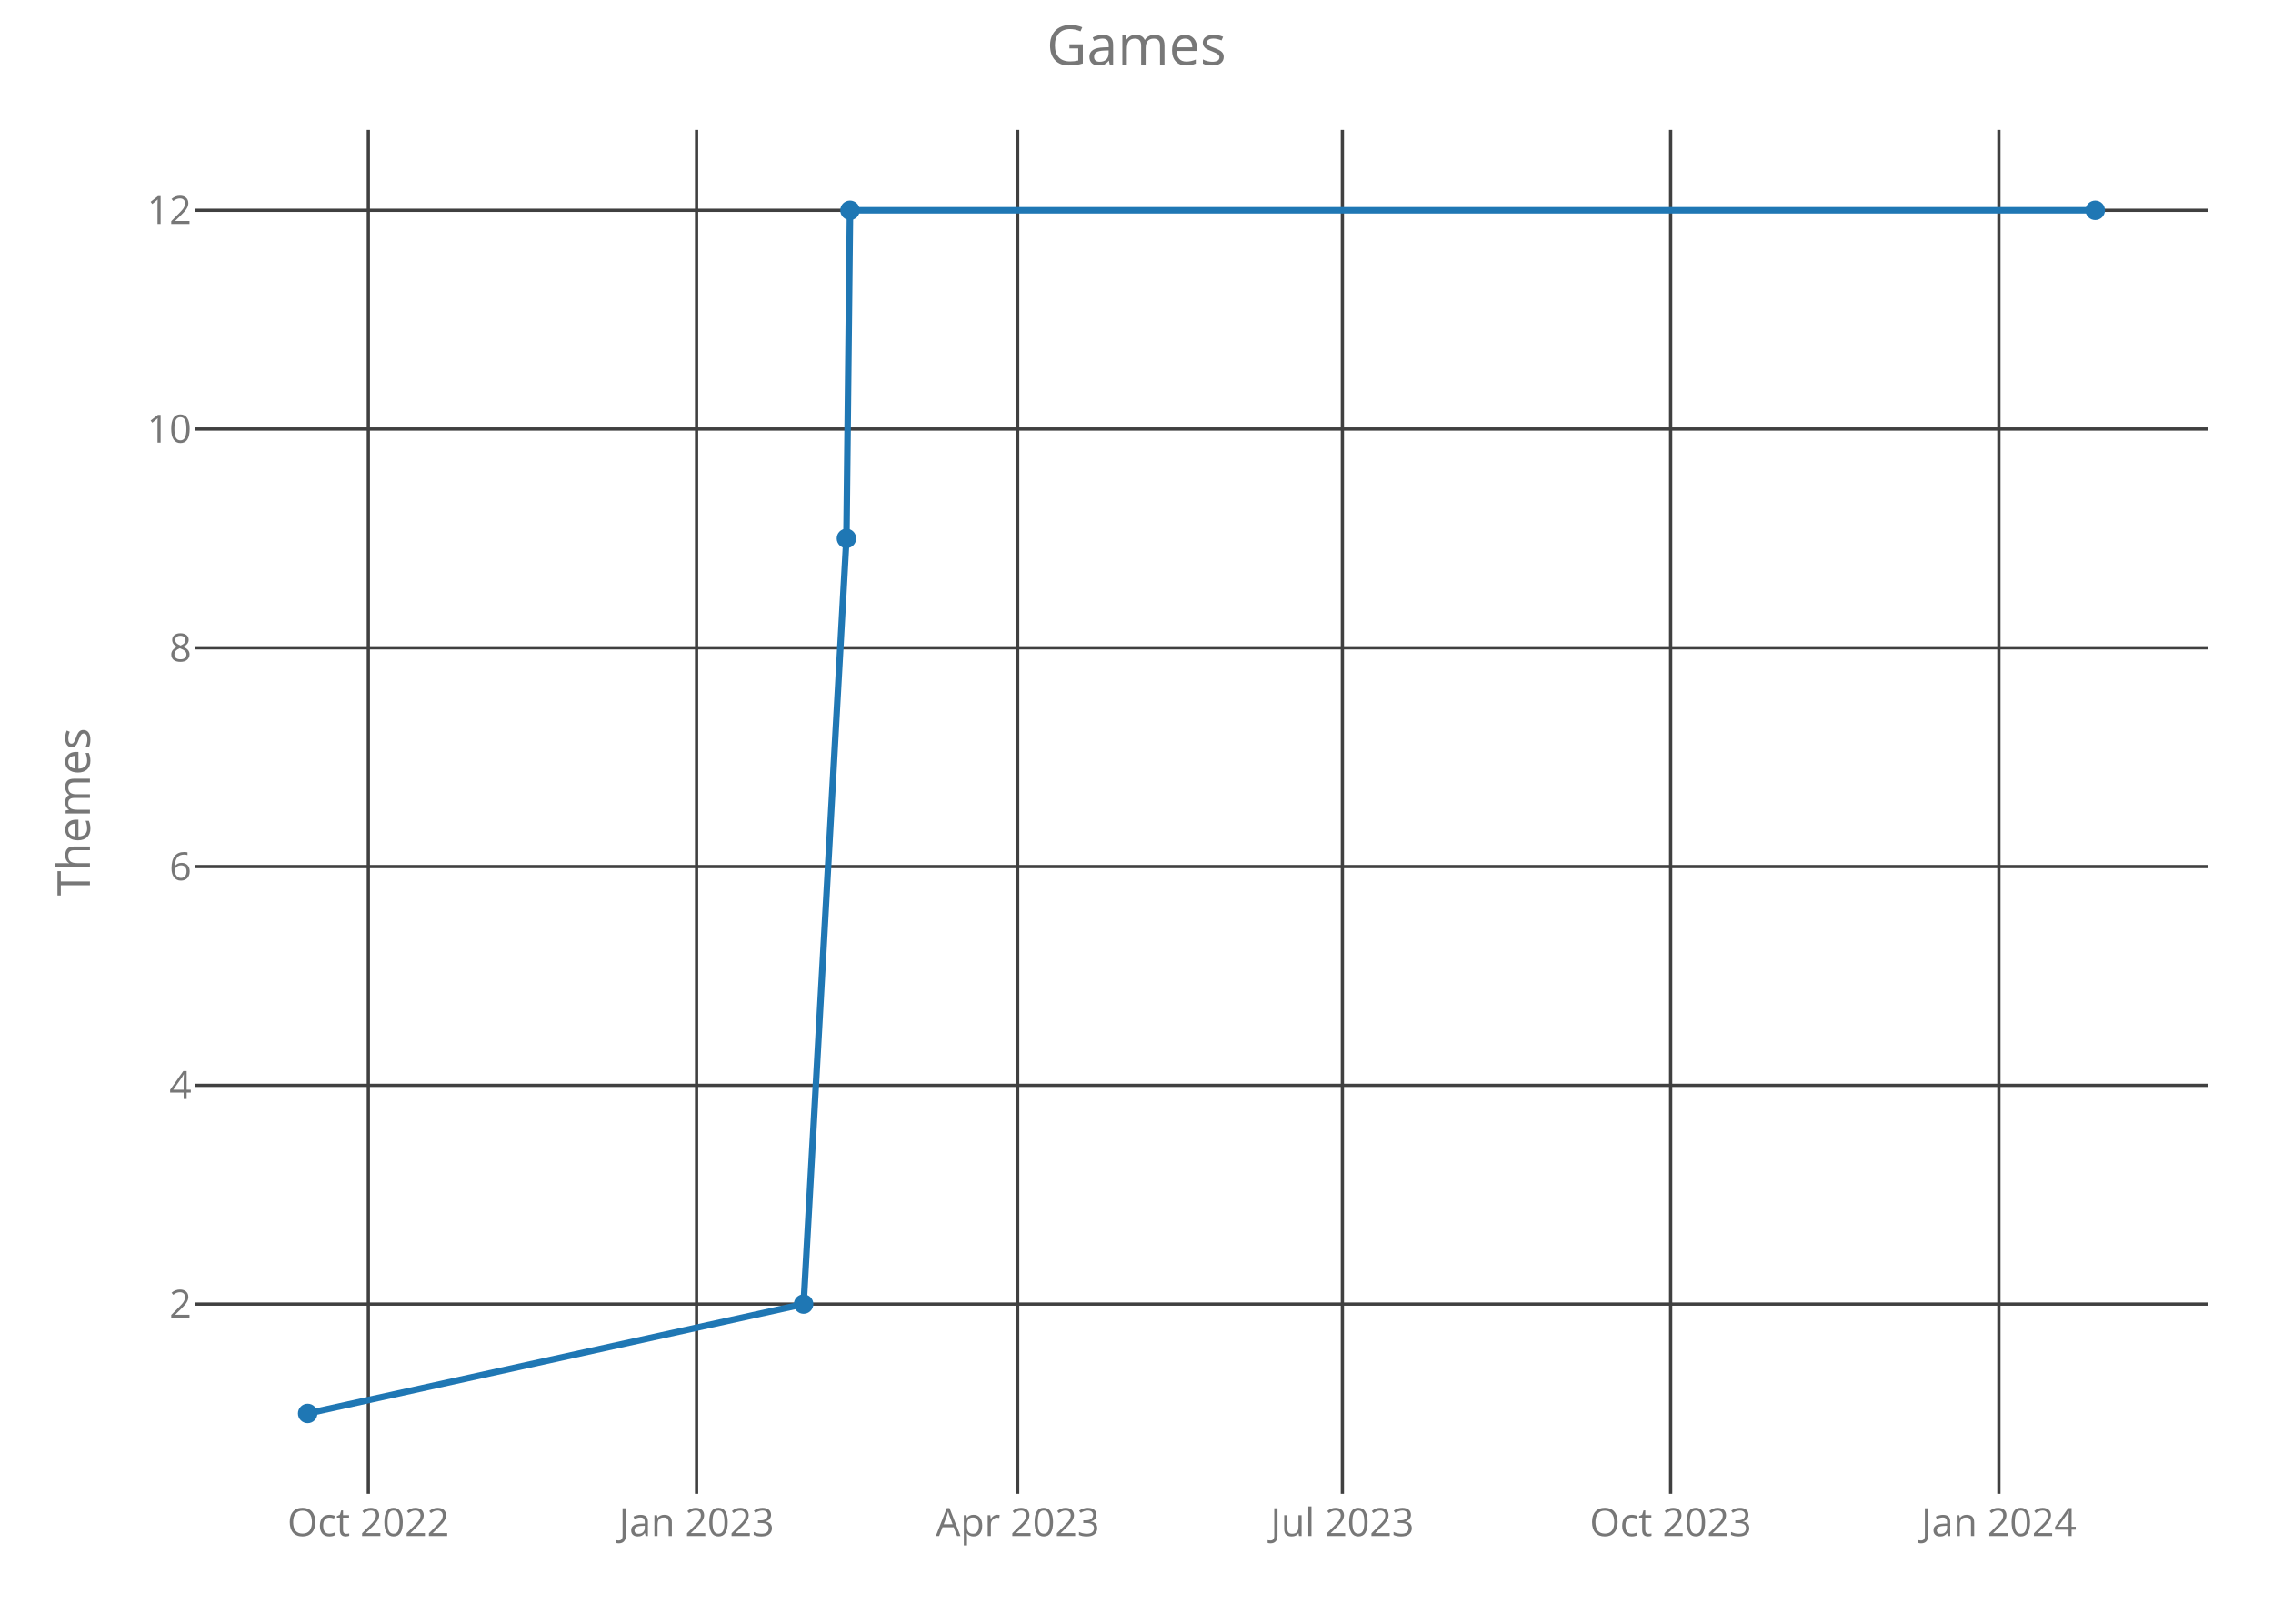
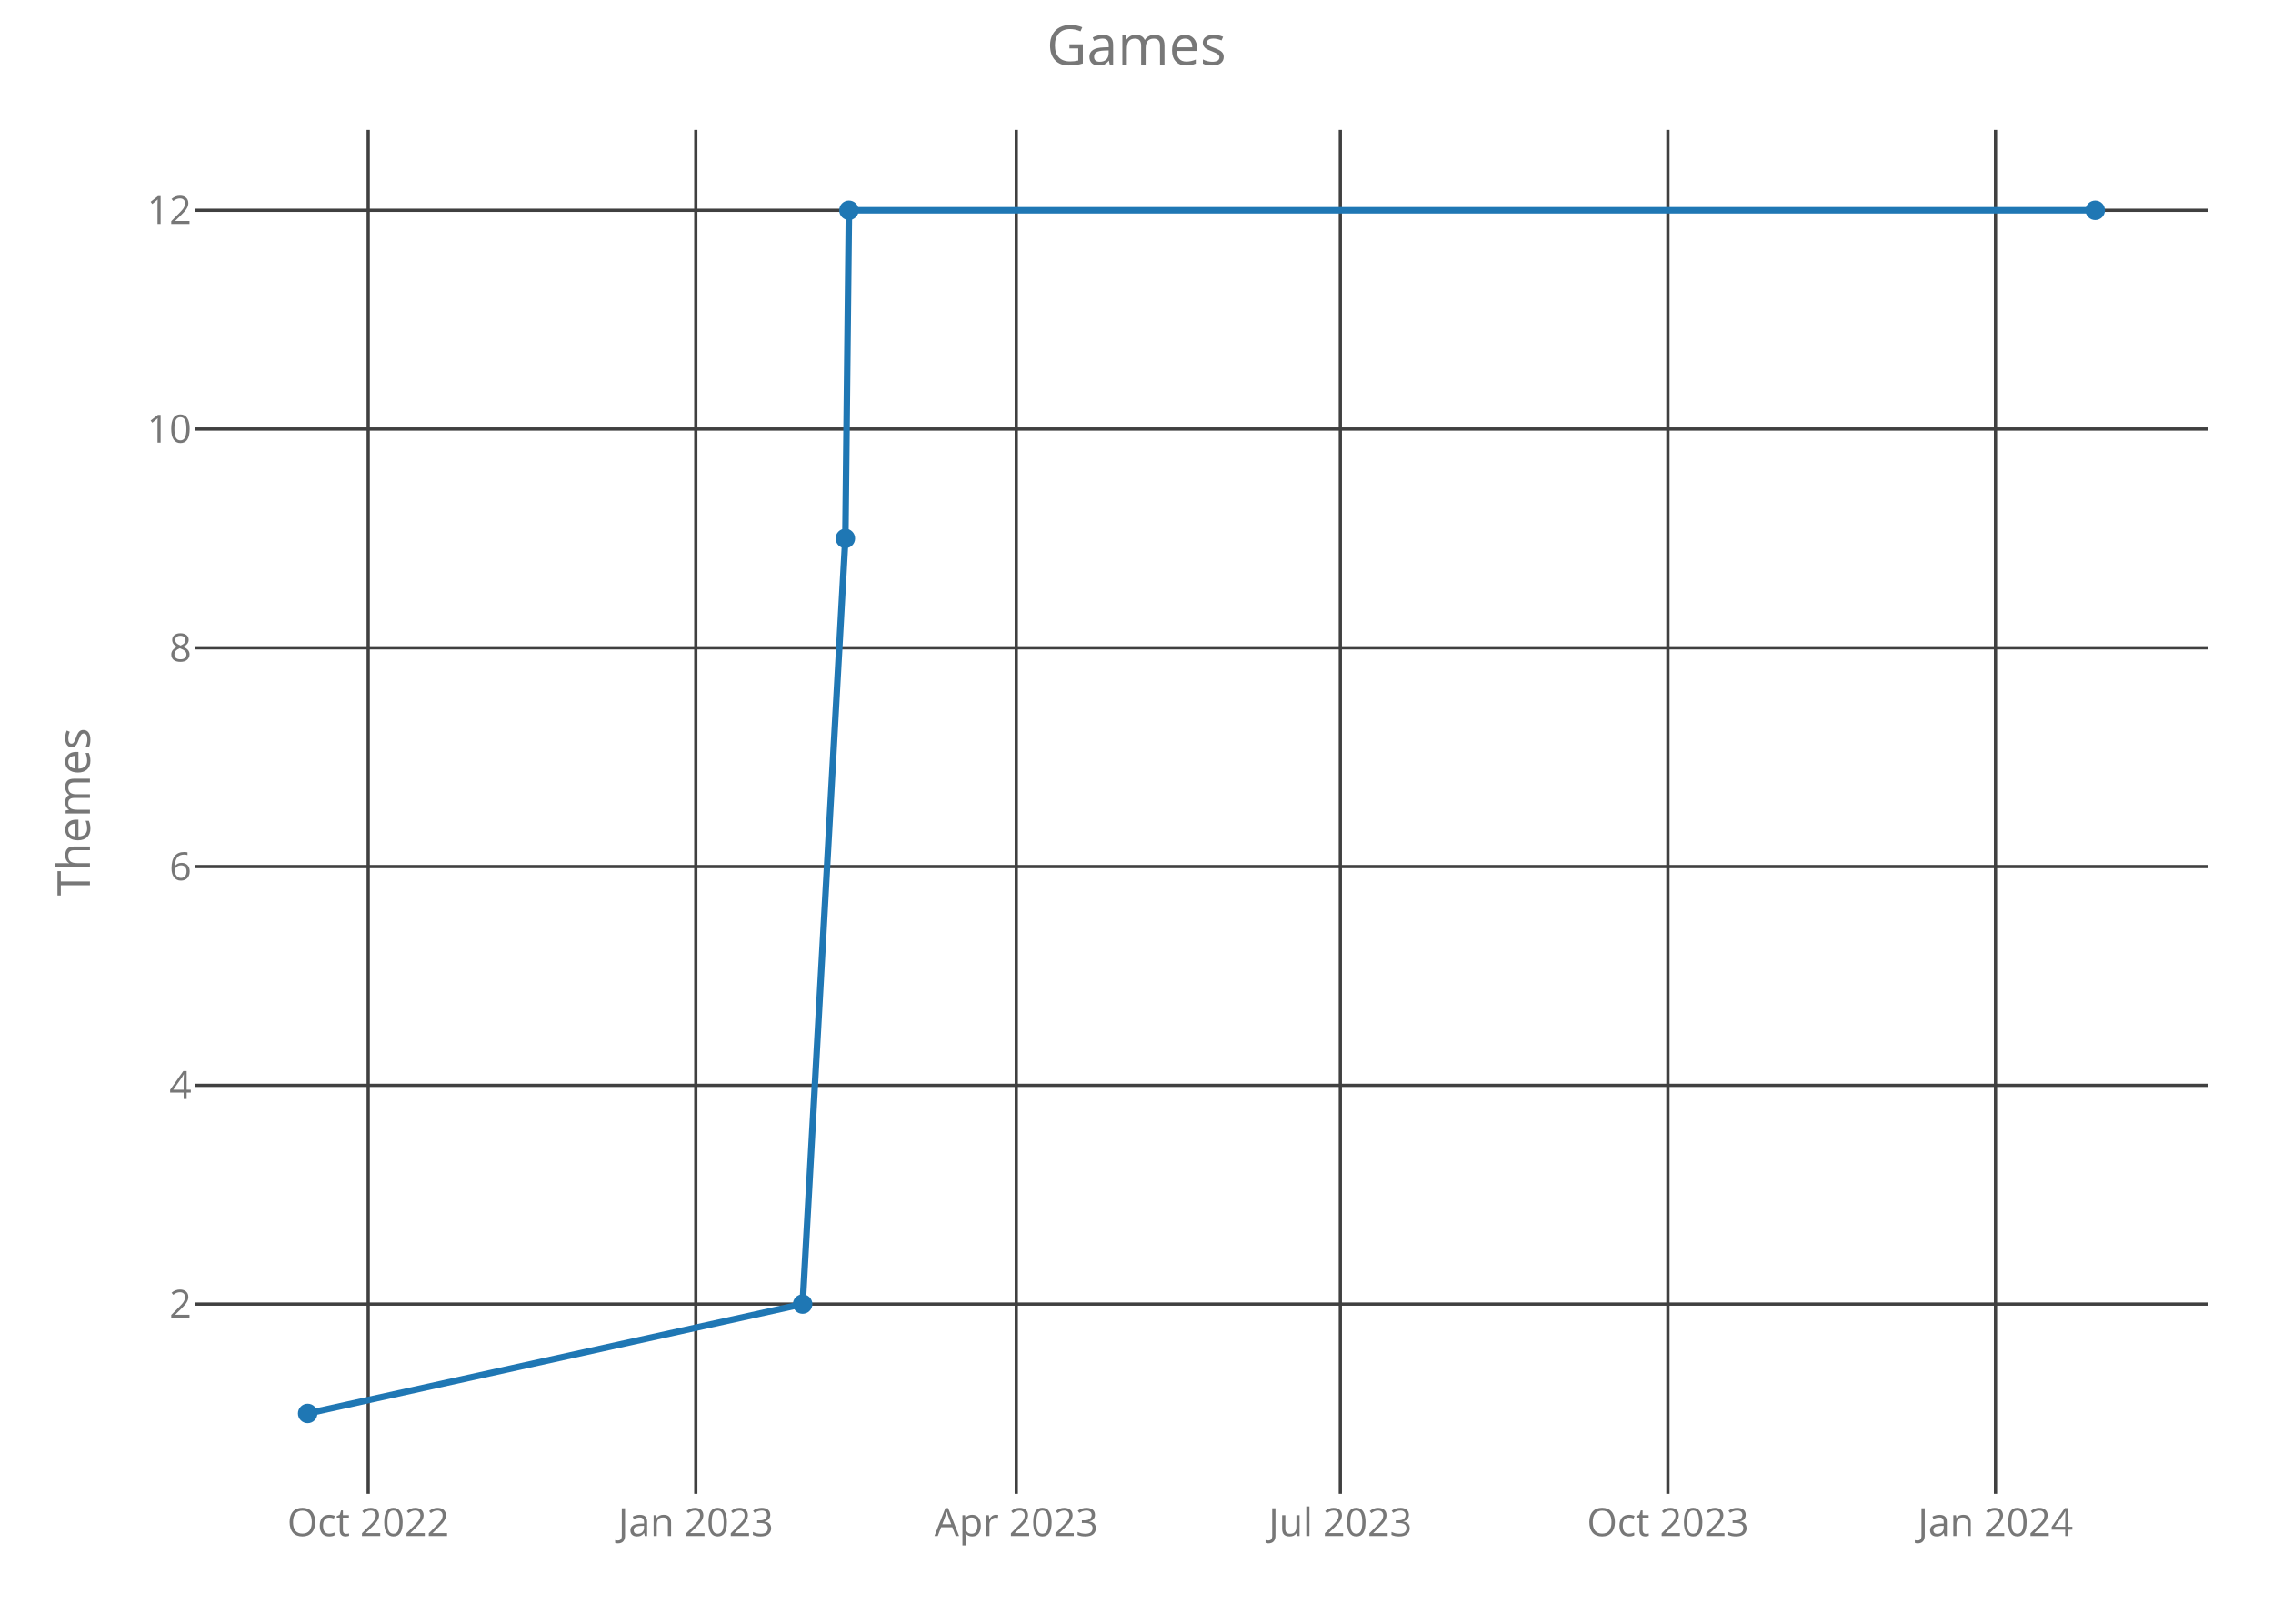
<svg xmlns="http://www.w3.org/2000/svg" class="main-svg" width="700" height="500" style="" viewBox="0 0 700 500">
  <rect x="0" y="0" width="700" height="500" style="fill: rgb(0, 0, 0); fill-opacity: 0;" />
-   <defs id="defs-0ee995">
+   <defs id="defs-ea910b">
    <g class="clips">
-       <clipPath id="clip0ee995xyplot" class="plotclip">
+       <clipPath id="clipea910bxyplot" class="plotclip">
        <rect width="620" height="420" />
      </clipPath>
-       <clipPath class="axesclip" id="clip0ee995x">
+       <clipPath class="axesclip" id="clipea910bx">
        <rect x="60" y="0" width="620" height="500" />
      </clipPath>
-       <clipPath class="axesclip" id="clip0ee995y">
+       <clipPath class="axesclip" id="clipea910by">
        <rect x="0" y="40" width="700" height="420" />
      </clipPath>
-       <clipPath class="axesclip" id="clip0ee995xy">
+       <clipPath class="axesclip" id="clipea910bxy">
        <rect x="60" y="40" width="620" height="420" />
      </clipPath>
    </g>
    <g class="gradients" />
  </defs>
  <g class="bglayer">
    <rect class="bg" x="60" y="40" width="620" height="420" style="fill: rgb(0, 0, 0); fill-opacity: 0; stroke-width: 0;" />
  </g>
  <g class="layer-below">
    <g class="imagelayer" />
    <g class="shapelayer" />
  </g>
  <g class="cartesianlayer">
    <g class="subplot xy">
      <g class="layer-subplot">
        <g class="shapelayer" />
        <g class="imagelayer" />
      </g>
      <g class="gridlayer">
        <g class="x">
-           <path class="xgrid crisp" transform="translate(113.43,0)" d="M0,40v420" style="stroke: rgb(64, 64, 64); stroke-opacity: 1; stroke-width: 1px;" />
-           <path class="xgrid crisp" transform="translate(214.52,0)" d="M0,40v420" style="stroke: rgb(64, 64, 64); stroke-opacity: 1; stroke-width: 1px;" />
-           <path class="xgrid crisp" transform="translate(313.41,0)" d="M0,40v420" style="stroke: rgb(64, 64, 64); stroke-opacity: 1; stroke-width: 1px;" />
-           <path class="xgrid crisp" transform="translate(413.4,0)" d="M0,40v420" style="stroke: rgb(64, 64, 64); stroke-opacity: 1; stroke-width: 1px;" />
-           <path class="xgrid crisp" transform="translate(514.49,0)" d="M0,40v420" style="stroke: rgb(64, 64, 64); stroke-opacity: 1; stroke-width: 1px;" />
-           <path class="xgrid crisp" transform="translate(615.58,0)" d="M0,40v420" style="stroke: rgb(64, 64, 64); stroke-opacity: 1; stroke-width: 1px;" />
+           <path class="xgrid crisp" transform="translate(113.39,0)" d="M0,40v420" style="stroke: rgb(64, 64, 64); stroke-opacity: 1; stroke-width: 1px;" />
+           <path class="xgrid crisp" transform="translate(214.28,0)" d="M0,40v420" style="stroke: rgb(64, 64, 64); stroke-opacity: 1; stroke-width: 1px;" />
+           <path class="xgrid crisp" transform="translate(312.98,0)" d="M0,40v420" style="stroke: rgb(64, 64, 64); stroke-opacity: 1; stroke-width: 1px;" />
+           <path class="xgrid crisp" transform="translate(412.77,0)" d="M0,40v420" style="stroke: rgb(64, 64, 64); stroke-opacity: 1; stroke-width: 1px;" />
+           <path class="xgrid crisp" transform="translate(513.66,0)" d="M0,40v420" style="stroke: rgb(64, 64, 64); stroke-opacity: 1; stroke-width: 1px;" />
+           <path class="xgrid crisp" transform="translate(614.54,0)" d="M0,40v420" style="stroke: rgb(64, 64, 64); stroke-opacity: 1; stroke-width: 1px;" />
        </g>
        <g class="y">
          <path class="ygrid crisp" transform="translate(0,401.57)" d="M60,0h620" style="stroke: rgb(64, 64, 64); stroke-opacity: 1; stroke-width: 1px;" />
          <path class="ygrid crisp" transform="translate(0,334.2)" d="M60,0h620" style="stroke: rgb(64, 64, 64); stroke-opacity: 1; stroke-width: 1px;" />
          <path class="ygrid crisp" transform="translate(0,266.84)" d="M60,0h620" style="stroke: rgb(64, 64, 64); stroke-opacity: 1; stroke-width: 1px;" />
          <path class="ygrid crisp" transform="translate(0,199.48)" d="M60,0h620" style="stroke: rgb(64, 64, 64); stroke-opacity: 1; stroke-width: 1px;" />
          <path class="ygrid crisp" transform="translate(0,132.11)" d="M60,0h620" style="stroke: rgb(64, 64, 64); stroke-opacity: 1; stroke-width: 1px;" />
          <path class="ygrid crisp" transform="translate(0,64.75)" d="M60,0h620" style="stroke: rgb(64, 64, 64); stroke-opacity: 1; stroke-width: 1px;" />
        </g>
      </g>
      <g class="zerolinelayer" />
      <path class="xlines-below crisp" d="M0,0" style="fill: none;" />
      <path class="ylines-below crisp" d="M0,0" style="fill: none;" />
      <g class="overlines-below" />
      <g class="xaxislayer-below">
        <g class="xtick">
-           <text text-anchor="middle" x="0" y="473" transform="translate(113.43,0)" style="font-family: 'Open Sans'; font-size: 12px; fill: rgb(119, 119, 119); fill-opacity: 1; white-space: pre;">Oct 2022</text>
+           <text text-anchor="middle" x="0" y="473" transform="translate(113.39,0)" style="font-family: 'Open Sans'; font-size: 12px; fill: rgb(119, 119, 119); fill-opacity: 1; white-space: pre;">Oct 2022</text>
        </g>
        <g class="xtick">
-           <text text-anchor="middle" x="0" y="473" transform="translate(214.52,0)" style="font-family: 'Open Sans'; font-size: 12px; fill: rgb(119, 119, 119); fill-opacity: 1; white-space: pre;">Jan 2023</text>
+           <text text-anchor="middle" x="0" y="473" transform="translate(214.28,0)" style="font-family: 'Open Sans'; font-size: 12px; fill: rgb(119, 119, 119); fill-opacity: 1; white-space: pre;">Jan 2023</text>
        </g>
        <g class="xtick">
-           <text text-anchor="middle" x="0" y="473" transform="translate(313.41,0)" style="font-family: 'Open Sans'; font-size: 12px; fill: rgb(119, 119, 119); fill-opacity: 1; white-space: pre;">Apr 2023</text>
+           <text text-anchor="middle" x="0" y="473" transform="translate(312.98,0)" style="font-family: 'Open Sans'; font-size: 12px; fill: rgb(119, 119, 119); fill-opacity: 1; white-space: pre;">Apr 2023</text>
        </g>
        <g class="xtick">
-           <text text-anchor="middle" x="0" y="473" transform="translate(413.4,0)" style="font-family: 'Open Sans'; font-size: 12px; fill: rgb(119, 119, 119); fill-opacity: 1; white-space: pre;">Jul 2023</text>
+           <text text-anchor="middle" x="0" y="473" transform="translate(412.77,0)" style="font-family: 'Open Sans'; font-size: 12px; fill: rgb(119, 119, 119); fill-opacity: 1; white-space: pre;">Jul 2023</text>
        </g>
        <g class="xtick">
-           <text text-anchor="middle" x="0" y="473" transform="translate(514.49,0)" style="font-family: 'Open Sans'; font-size: 12px; fill: rgb(119, 119, 119); fill-opacity: 1; white-space: pre;">Oct 2023</text>
+           <text text-anchor="middle" x="0" y="473" transform="translate(513.66,0)" style="font-family: 'Open Sans'; font-size: 12px; fill: rgb(119, 119, 119); fill-opacity: 1; white-space: pre;">Oct 2023</text>
        </g>
        <g class="xtick">
-           <text text-anchor="middle" x="0" y="473" transform="translate(615.58,0)" style="font-family: 'Open Sans'; font-size: 12px; fill: rgb(119, 119, 119); fill-opacity: 1; white-space: pre;">Jan 2024</text>
+           <text text-anchor="middle" x="0" y="473" transform="translate(614.54,0)" style="font-family: 'Open Sans'; font-size: 12px; fill: rgb(119, 119, 119); fill-opacity: 1; white-space: pre;">Jan 2024</text>
        </g>
      </g>
      <g class="yaxislayer-below">
        <g class="ytick">
          <text text-anchor="end" x="59" y="4.2" transform="translate(0,401.57)" style="font-family: 'Open Sans'; font-size: 12px; fill: rgb(119, 119, 119); fill-opacity: 1; white-space: pre;">2</text>
        </g>
        <g class="ytick">
          <text text-anchor="end" x="59" y="4.2" transform="translate(0,334.2)" style="font-family: 'Open Sans'; font-size: 12px; fill: rgb(119, 119, 119); fill-opacity: 1; white-space: pre;">4</text>
        </g>
        <g class="ytick">
          <text text-anchor="end" x="59" y="4.2" transform="translate(0,266.84)" style="font-family: 'Open Sans'; font-size: 12px; fill: rgb(119, 119, 119); fill-opacity: 1; white-space: pre;">6</text>
        </g>
        <g class="ytick">
          <text text-anchor="end" x="59" y="4.2" transform="translate(0,199.48)" style="font-family: 'Open Sans'; font-size: 12px; fill: rgb(119, 119, 119); fill-opacity: 1; white-space: pre;">8</text>
        </g>
        <g class="ytick">
          <text text-anchor="end" x="59" y="4.2" transform="translate(0,132.11)" style="font-family: 'Open Sans'; font-size: 12px; fill: rgb(119, 119, 119); fill-opacity: 1; white-space: pre;">10</text>
        </g>
        <g class="ytick">
          <text text-anchor="end" x="59" y="4.2" transform="translate(0,64.75)" style="font-family: 'Open Sans'; font-size: 12px; fill: rgb(119, 119, 119); fill-opacity: 1; white-space: pre;">12</text>
        </g>
      </g>
      <g class="overaxes-below" />
-       <g class="plot" transform="translate(60,40)" clip-path="url('#clip0ee995xyplot')">
+       <g class="plot" transform="translate(60,40)" clip-path="url('#clipea910bxyplot')">
        <g class="scatterlayer mlayer">
-           <g class="trace scatter trace9ff5ae" style="stroke-miterlimit: 2; opacity: 1;">
+           <g class="trace scatter traceda4a2f" style="stroke-miterlimit: 2; opacity: 1;">
            <g class="fills" />
            <g class="errorbars" />
            <g class="lines">
-               <path class="js-line" d="M34.75,395.25L187.48,361.57L200.67,125.8L201.77,24.75L585.25,24.75" style="vector-effect: non-scaling-stroke; fill: none; stroke: rgb(31, 119, 180); stroke-opacity: 1; stroke-width: 2px; opacity: 1;" />
+               <path class="js-line" d="M34.75,395.25L187.18,361.57L200.34,125.8L201.44,24.75L585.25,24.75" style="vector-effect: non-scaling-stroke; fill: none; stroke: rgb(31, 119, 180); stroke-opacity: 1; stroke-width: 2px; opacity: 1;" />
            </g>
            <g class="points">
              <path class="point" transform="translate(34.75,395.25)" d="M3,0A3,3 0 1,1 0,-3A3,3 0 0,1 3,0Z" style="opacity: 1; stroke-width: 0px; fill: rgb(31, 119, 180); fill-opacity: 1;" />
-               <path class="point" transform="translate(187.48,361.57)" d="M3,0A3,3 0 1,1 0,-3A3,3 0 0,1 3,0Z" style="opacity: 1; stroke-width: 0px; fill: rgb(31, 119, 180); fill-opacity: 1;" />
-               <path class="point" transform="translate(200.67,125.8)" d="M3,0A3,3 0 1,1 0,-3A3,3 0 0,1 3,0Z" style="opacity: 1; stroke-width: 0px; fill: rgb(31, 119, 180); fill-opacity: 1;" />
-               <path class="point" transform="translate(201.77,24.75)" d="M3,0A3,3 0 1,1 0,-3A3,3 0 0,1 3,0Z" style="opacity: 1; stroke-width: 0px; fill: rgb(31, 119, 180); fill-opacity: 1;" />
+               <path class="point" transform="translate(187.18,361.57)" d="M3,0A3,3 0 1,1 0,-3A3,3 0 0,1 3,0Z" style="opacity: 1; stroke-width: 0px; fill: rgb(31, 119, 180); fill-opacity: 1;" />
+               <path class="point" transform="translate(200.34,125.8)" d="M3,0A3,3 0 1,1 0,-3A3,3 0 0,1 3,0Z" style="opacity: 1; stroke-width: 0px; fill: rgb(31, 119, 180); fill-opacity: 1;" />
+               <path class="point" transform="translate(201.44,24.75)" d="M3,0A3,3 0 1,1 0,-3A3,3 0 0,1 3,0Z" style="opacity: 1; stroke-width: 0px; fill: rgb(31, 119, 180); fill-opacity: 1;" />
              <path class="point" transform="translate(585.25,24.75)" d="M3,0A3,3 0 1,1 0,-3A3,3 0 0,1 3,0Z" style="opacity: 1; stroke-width: 0px; fill: rgb(31, 119, 180); fill-opacity: 1;" />
            </g>
            <g class="text" />
          </g>
        </g>
      </g>
      <g class="overplot" />
      <path class="xlines-above" />
      <path class="ylines-above" />
      <g class="overlines-above" />
      <g class="xaxislayer-above" />
      <g class="yaxislayer-above" />
      <g class="overaxes-above" />
    </g>
  </g>
  <g class="polarlayer" />
  <g class="ternarylayer" />
  <g class="geolayer" />
  <g class="funnelarealayer" />
  <g class="pielayer" />
  <g class="treemaplayer" />
  <g class="sunburstlayer" />
  <g class="glimages" />
-   <defs id="topdefs-0ee995">
+   <defs id="topdefs-ea910b">
    <g class="clips" />
  </defs>
  <g class="layer-above">
    <g class="imagelayer" />
    <g class="shapelayer" />
  </g>
  <g class="infolayer">
    <g class="g-gtitle">
      <text class="gtitle" x="350" y="20" text-anchor="middle" dy="0em" style="font-family: 'Open Sans'; font-size: 17px; fill: rgb(119, 119, 119); opacity: 1; font-weight: normal; white-space: pre;">Games</text>
    </g>
    <g class="g-xtitle" />
    <g class="g-ytitle">
      <text class="ytitle" transform="rotate(-90,27.7,250)" x="27.7" y="250" text-anchor="middle" style="font-family: 'Open Sans'; font-size: 14px; fill: rgb(119, 119, 119); opacity: 1; font-weight: normal; white-space: pre;">Themes</text>
    </g>
  </g>
</svg>
